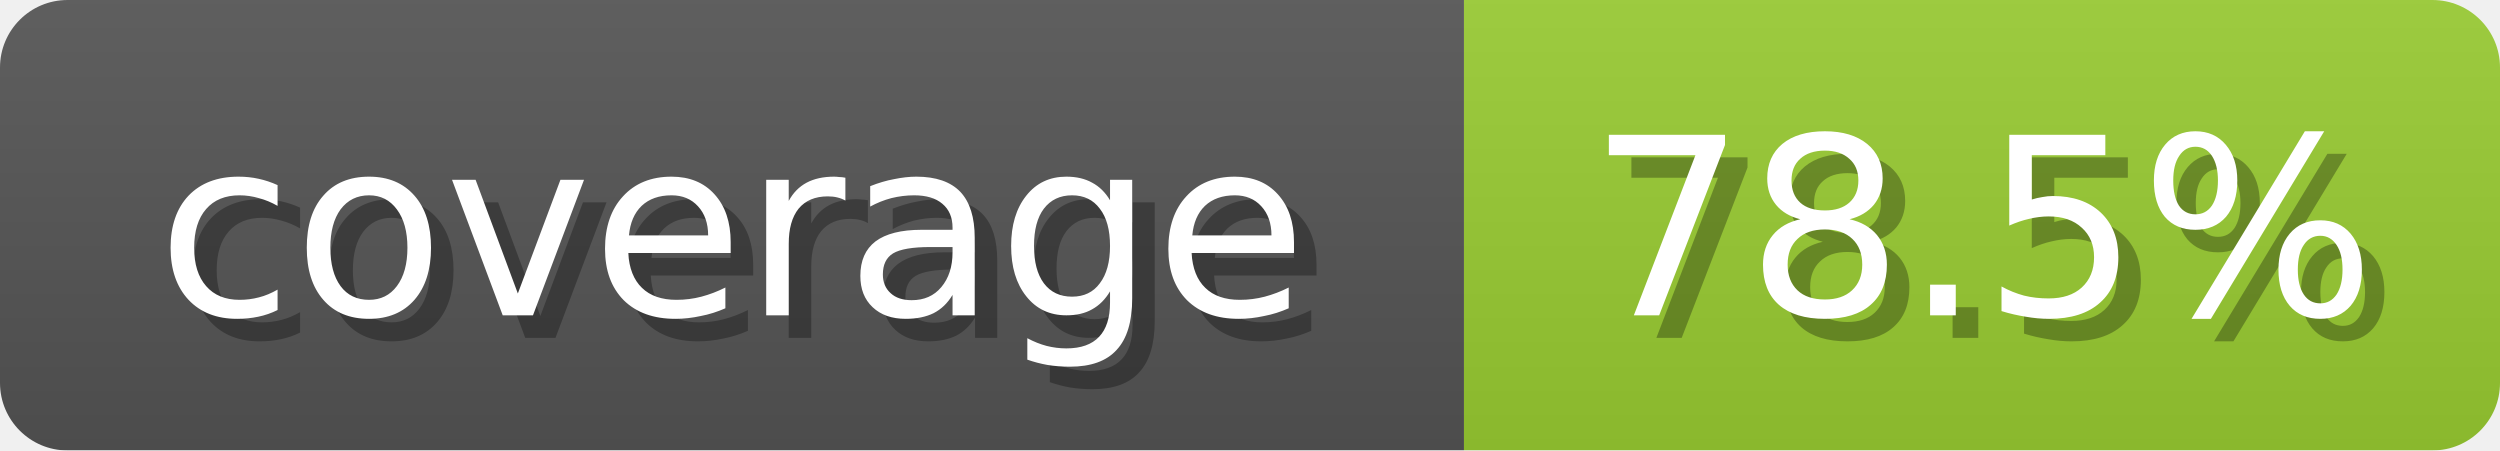
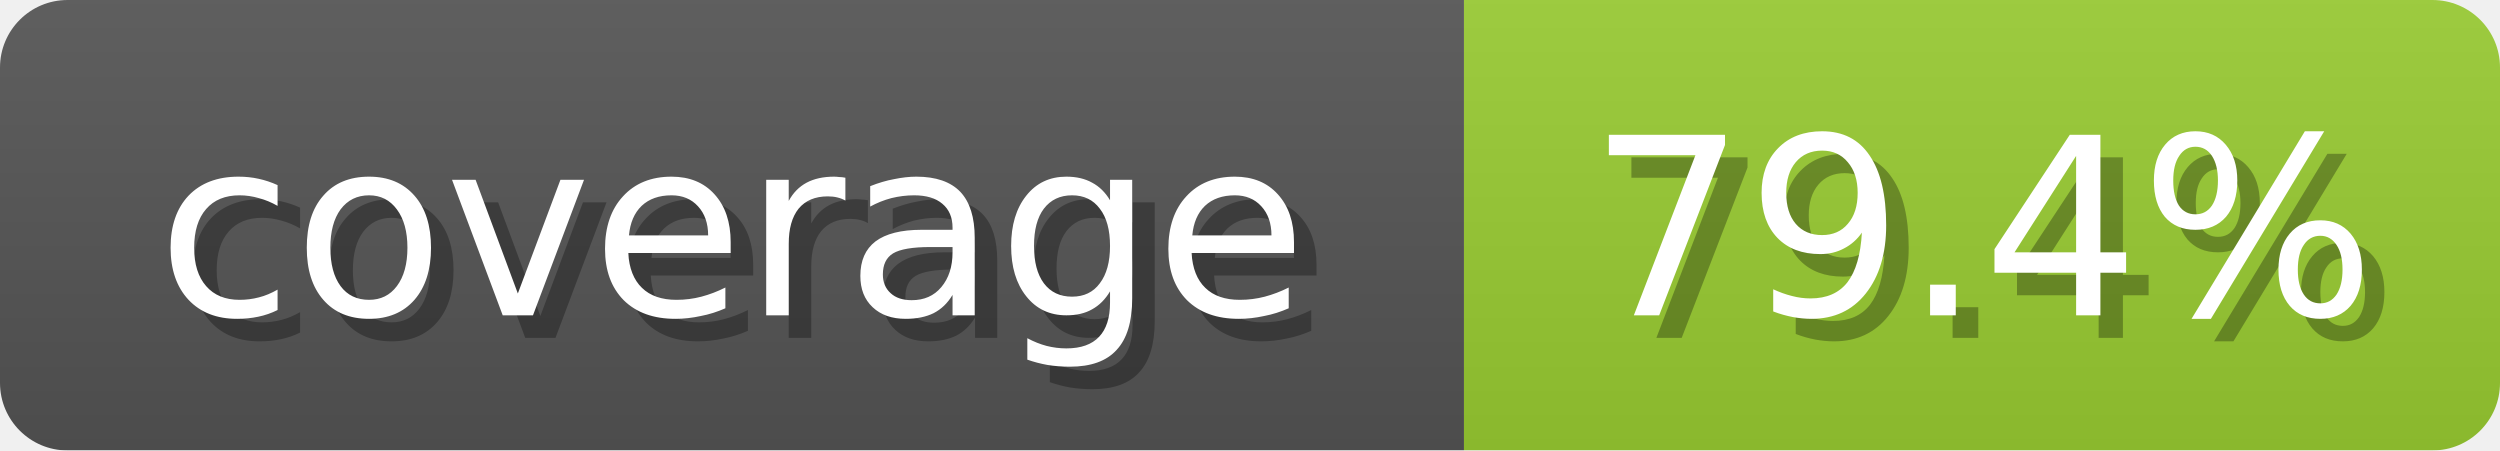
<svg xmlns="http://www.w3.org/2000/svg" width="111" height="20">
  <linearGradient id="b" x2="0" y2="100%">
    <stop offset="0" stop-color="#bbb" stop-opacity=".1" />
    <stop offset="1" stop-opacity=".1" />
  </linearGradient>
  <mask id="anybadge_1">
    <rect width="111" height="20" rx="3" fill="#fff" />
  </mask>
  <g mask="url(#anybadge_1)">
    <path fill="#555" d="M0 0h65v20H0z" />
    <path fill="#9ACD32" d="M65 0h46v20H65z" />
    <path fill="url(#b)" d="M0 0h111v20H0z" />
  </g>
  <g fill="#fff" text-anchor="middle" font-family="DejaVu Sans,Verdana,Geneva,sans-serif" font-size="11">
    <text x="33.5" y="15" fill="#010101" fill-opacity=".3">coverage</text>
    <text x="32.5" y="14">coverage</text>
  </g>
  <g fill="#fff" text-anchor="middle" font-family="DejaVu Sans,Verdana,Geneva,sans-serif" font-size="11">
-     <text x="89.0" y="15" fill="#010101" fill-opacity=".3">78.5%</text>
-     <text x="88.0" y="14">78.5%</text>
+     <text x="89.0" y="15" fill="#010101" fill-opacity=".3">79.4%</text>
+     <text x="88.0" y="14">79.4%</text>
  </g>
</svg>
